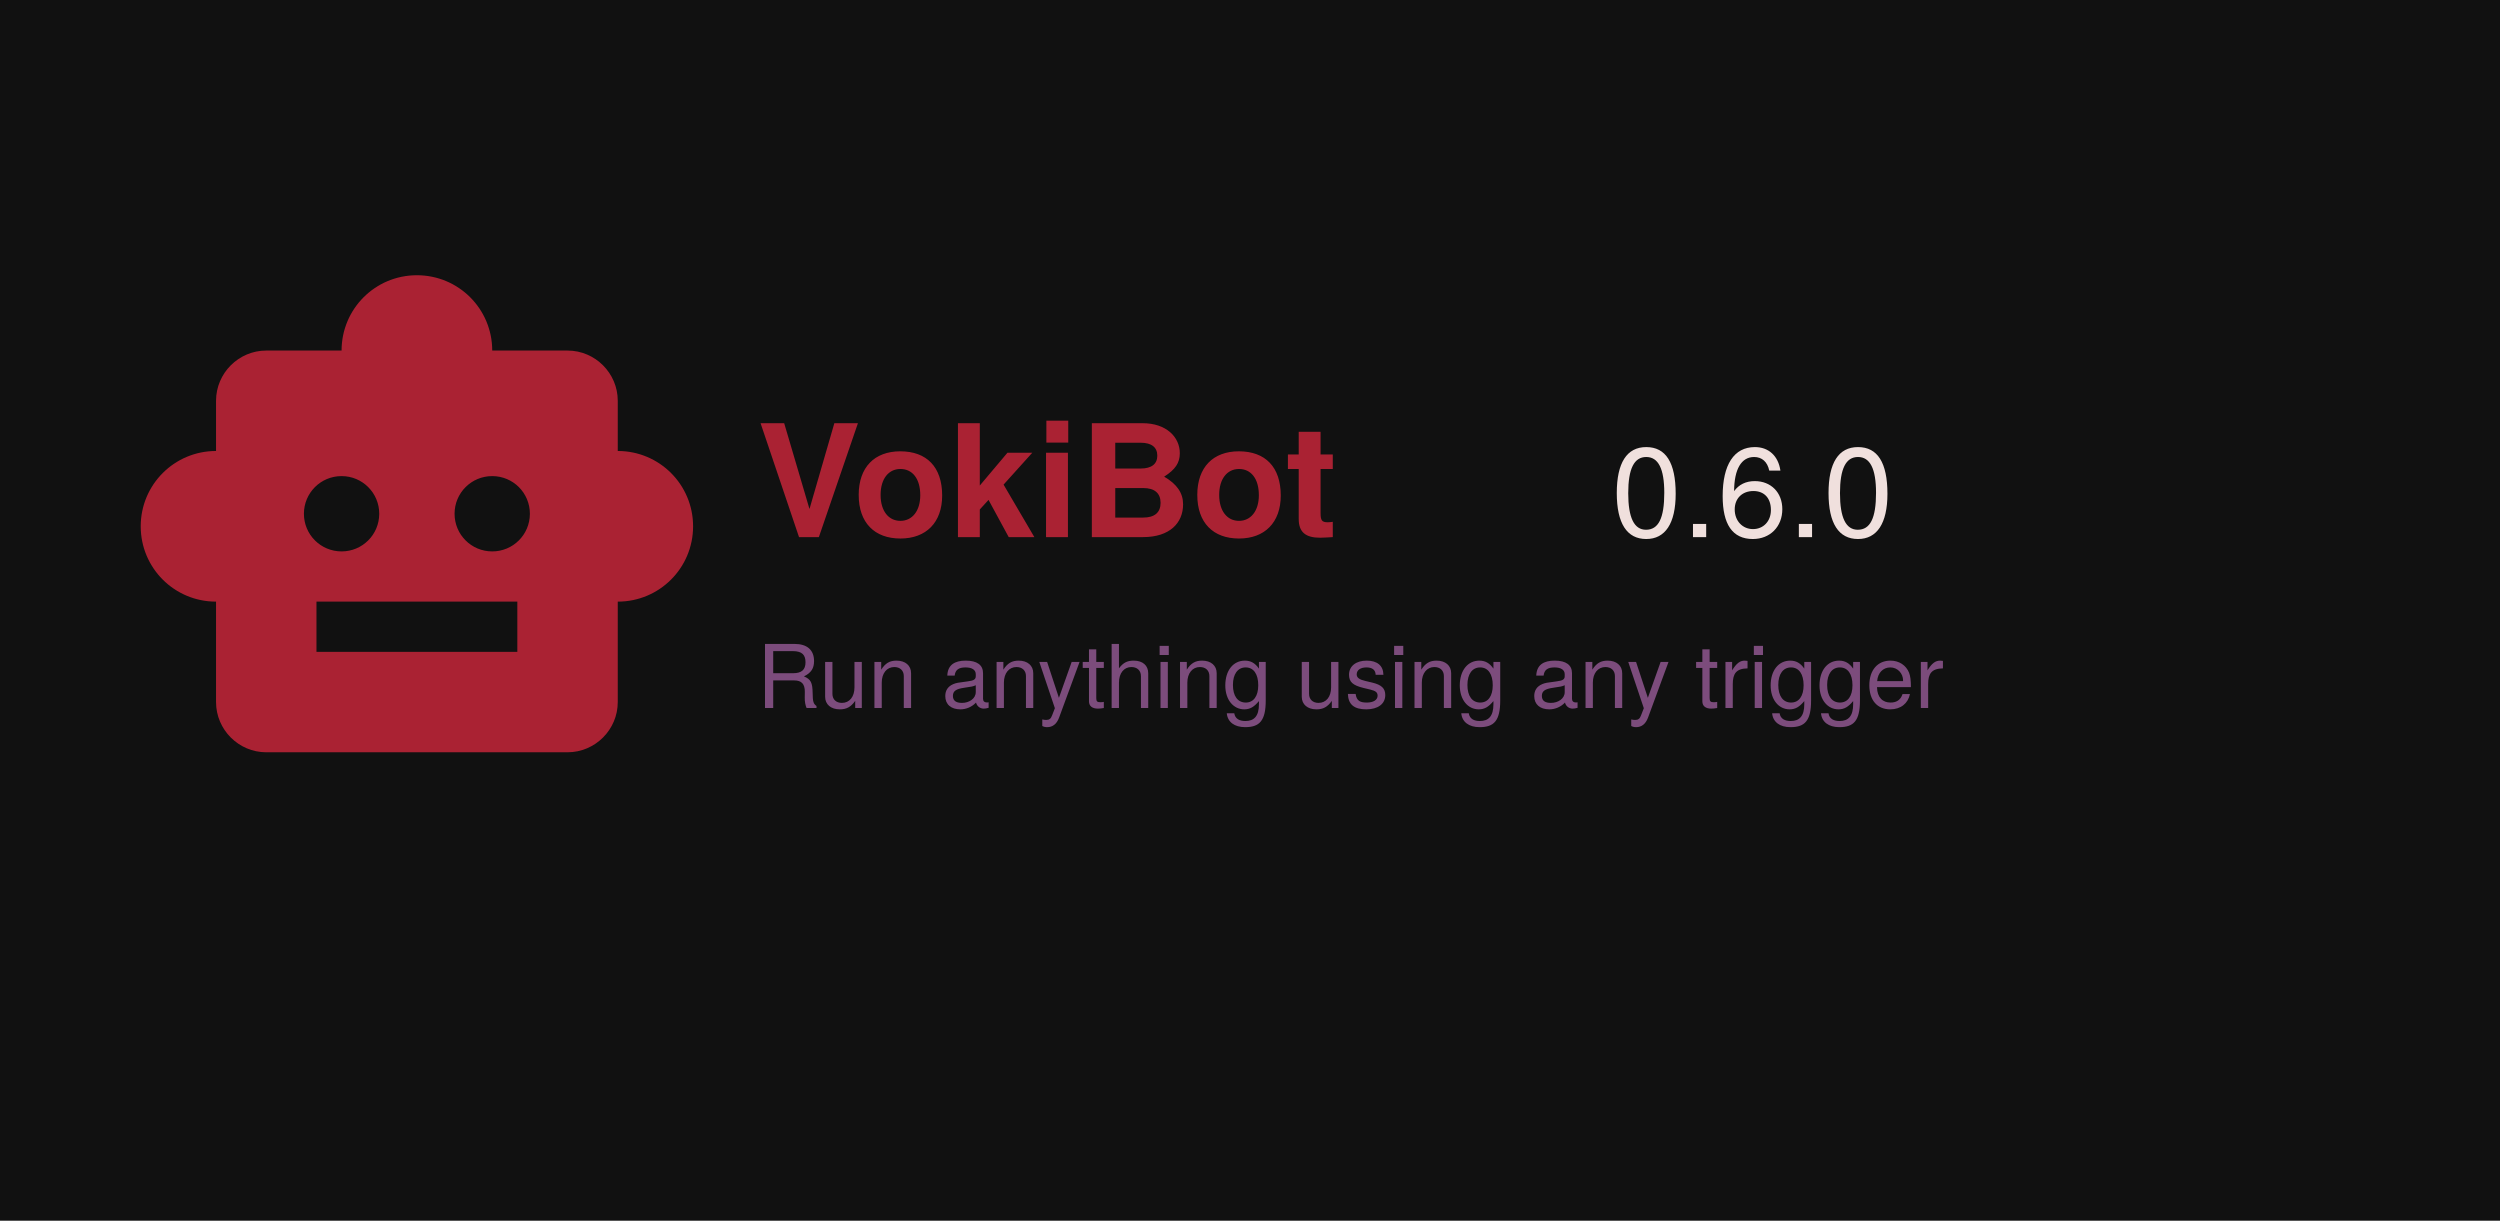
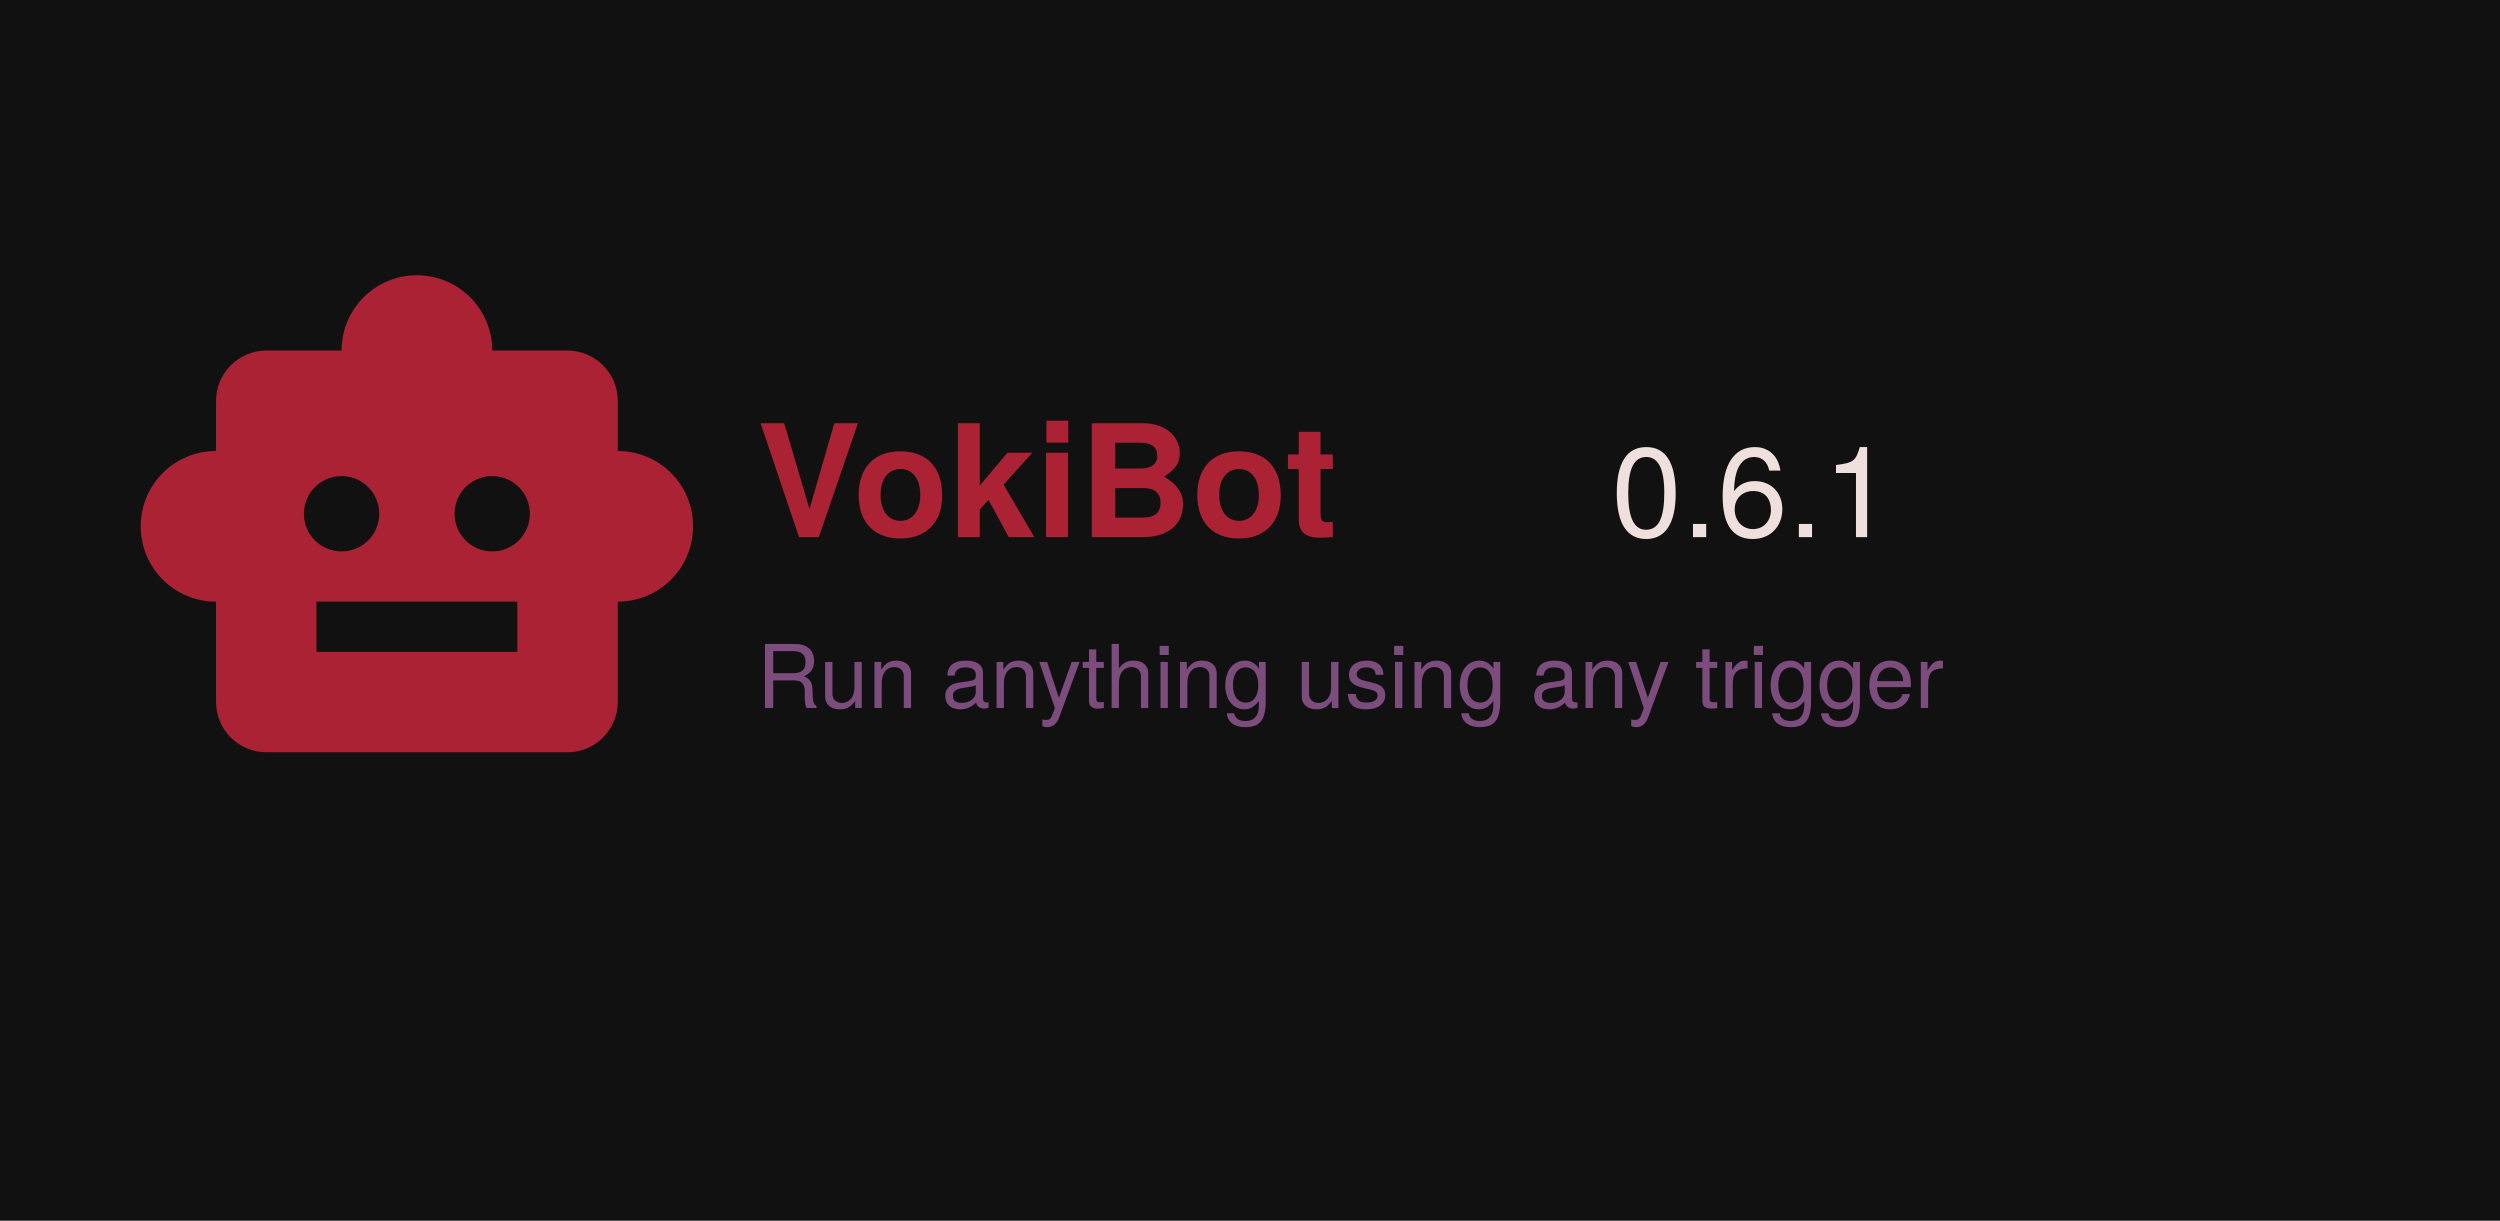
<svg xmlns="http://www.w3.org/2000/svg" width="1024" height="500" viewBox="0 0 1024 500" version="1.1" id="svg1">
  <defs id="defs1" />
  <rect width="1024" height="500" fill="#111" id="rect1" />
  <path fill="#aa2233" d="m 253.035,184.725 v -20.568 c 0,-11.312 -9.256,-20.568 -20.568,-20.568 h -30.852 c 0,-17.072 -13.781,-30.852 -30.852,-30.852 -17.072,0 -30.852,13.781 -30.852,30.852 h -30.852 c -11.312,0 -20.568,9.256 -20.568,20.568 v 20.568 c -17.072,0 -30.852,13.781 -30.852,30.852 0,17.072 13.781,30.852 30.852,30.852 v 41.136 c 0,11.312 9.256,20.568 20.568,20.568 h 123.409 c 11.312,0 20.568,-9.256 20.568,-20.568 v -41.136 c 17.072,0 30.852,-13.781 30.852,-30.852 0,-17.072 -13.781,-30.852 -30.852,-30.852 z m -128.551,25.71 c 0,-8.536 6.89,-15.426 15.426,-15.426 8.536,0 15.426,6.89 15.426,15.426 0,8.536 -6.89,15.426 -15.426,15.426 -8.536,0 -15.426,-6.89 -15.426,-15.426 z m 87.415,56.562 H 129.626 v -20.568 h 82.273 z m -10.284,-41.136 c -8.536,0 -15.426,-6.89 -15.426,-15.426 0,-8.536 6.89,-15.426 15.426,-15.426 8.536,0 15.426,6.89 15.426,15.426 0,8.536 -6.89,15.426 -15.426,15.426 z" id="path1" style="stroke-width:1" />
  <text x="310" y="220" id="appname" font-family="'Google Sans', 'Helvetica Neue', sans-serif" font-size="64px" font-weight="700" fill="#aa2233" text-anchor="start">VokiBot</text>
-   <text x="660" y="220" id="version" font-family="Google Sans, Helvetica Neue, sans-serif" font-size="52" font-weight="500" fill="#f0e0dd" text-anchor="start">0.6.0</text>
+   <text x="660" y="220" id="version" font-family="Google Sans, Helvetica Neue, sans-serif" font-size="52" font-weight="500" fill="#f0e0dd" text-anchor="start">0.6.1</text>
  <text x="310" y="290" id="motto" font-family="Google Sans, Helvetica Neue, sans-serif" font-size="36" fill="#aa66aa" fill-opacity="0.7" text-anchor="start">
    Run anything using any trigger
  </text>
</svg>
